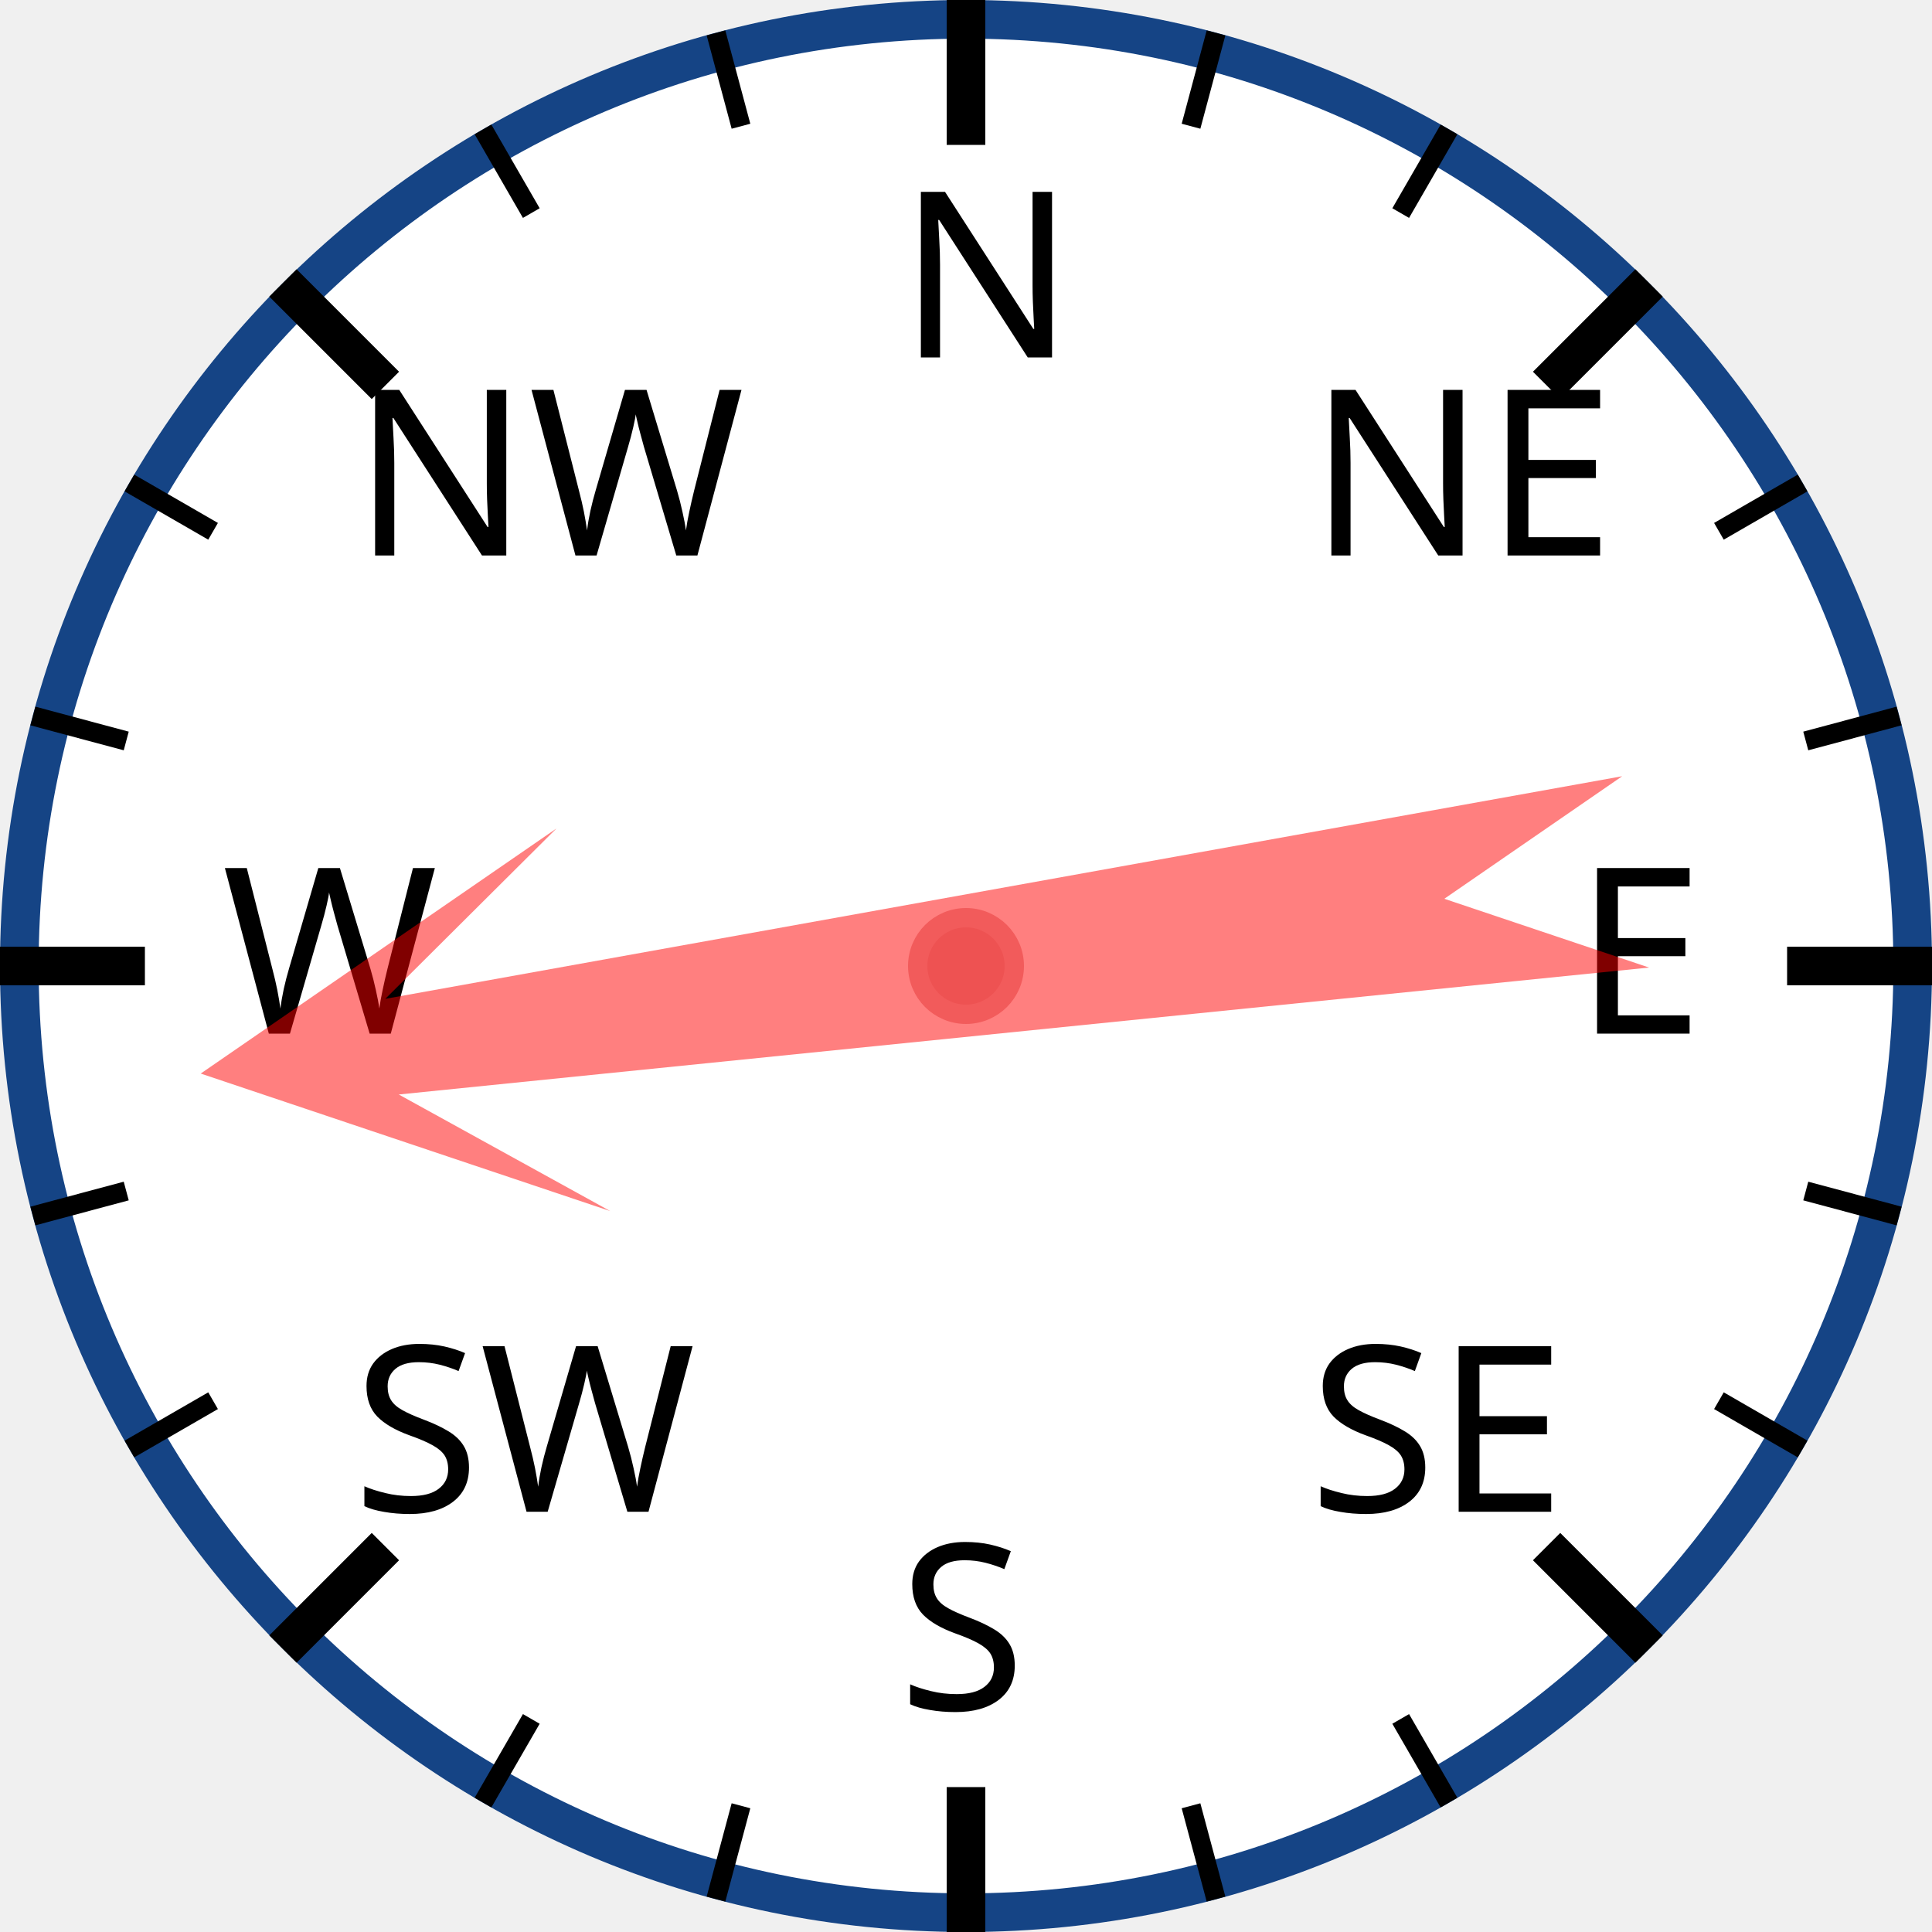
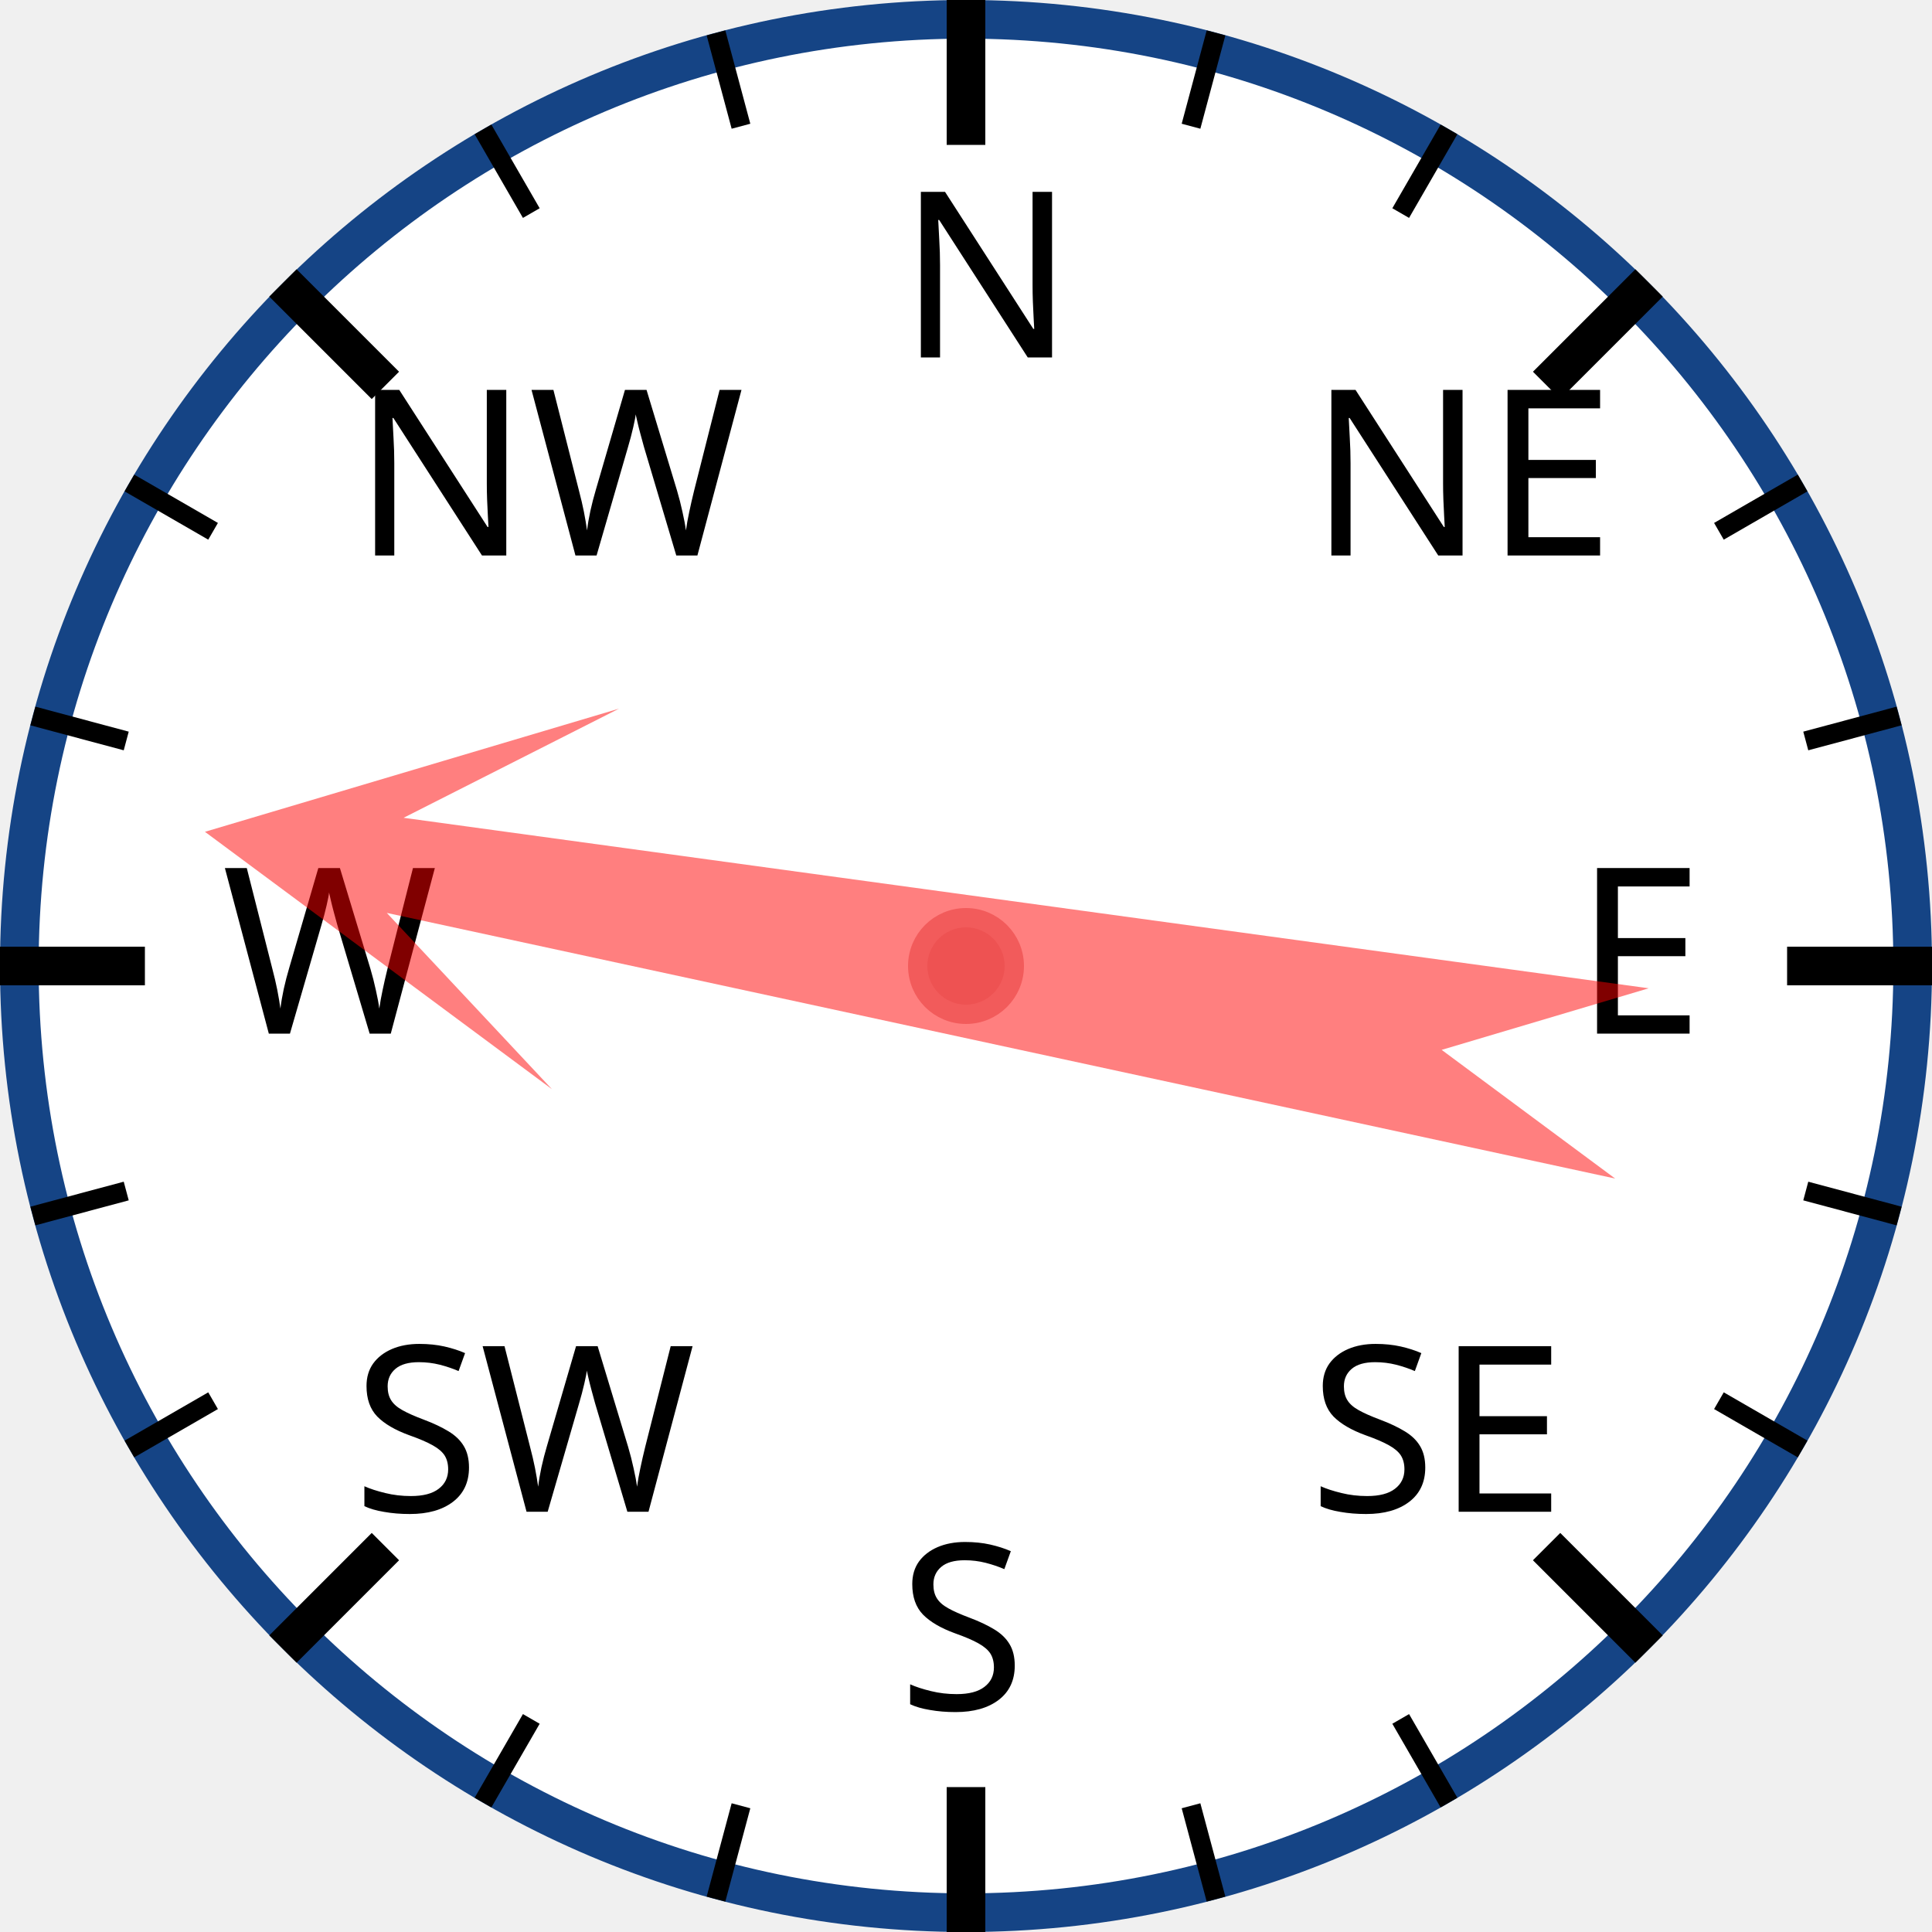
<svg xmlns="http://www.w3.org/2000/svg" width="120px" height="120px" viewBox="0 0 200 200">
  <circle cx="100" cy="100" r="98" style="fill: white; stroke: #154485; stroke-width: 4;" />
  <text x="93.0" y="37.0" style="font-family: sans-serif; font-size: 18pt;">N</text>
  <line x1="100.0" y1="0.0" x2="100.0" y2="15.0" style="stroke: black; stroke-width: 4;" />
  <line x1="74.118" y1="3.407" x2="76.706" y2="13.067" style="stroke: black; stroke-width: 2;" />
  <line x1="50" y1="13.397" x2="55" y2="22.058" style="stroke: black; stroke-width: 2;" />
  <text x="36.503" y="57.503" style="font-family: sans-serif; font-size: 18pt;">NW</text>
  <line x1="29.289" y1="29.289" x2="39.896" y2="39.896" style="stroke: black; stroke-width: 4;" />
  <line x1="13.397" y1="50" x2="22.058" y2="55" style="stroke: black; stroke-width: 2;" />
  <line x1="3.407" y1="74.118" x2="13.067" y2="76.706" style="stroke: black; stroke-width: 2;" />
  <text x="23.0" y="107.0" style="font-family: sans-serif; font-size: 18pt;">W</text>
  <line x1="0.0" y1="100.0" x2="15.0" y2="100.0" style="stroke: black; stroke-width: 4;" />
  <line x1="3.407" y1="125.882" x2="13.067" y2="123.294" style="stroke: black; stroke-width: 2;" />
  <line x1="13.397" y1="150" x2="22.058" y2="145" style="stroke: black; stroke-width: 2;" />
  <text x="36.503" y="156.497" style="font-family: sans-serif; font-size: 18pt;">SW</text>
  <line x1="29.289" y1="170.711" x2="39.896" y2="160.104" style="stroke: black; stroke-width: 4;" />
  <line x1="50" y1="186.603" x2="55" y2="177.942" style="stroke: black; stroke-width: 2;" />
  <line x1="74.118" y1="196.593" x2="76.706" y2="186.933" style="stroke: black; stroke-width: 2;" />
  <text x="93" y="177.0" style="font-family: sans-serif; font-size: 18pt;">S</text>
  <line x1="100" y1="200.0" x2="100" y2="185.0" style="stroke: black; stroke-width: 4;" />
  <line x1="125.882" y1="196.593" x2="123.294" y2="186.933" style="stroke: black; stroke-width: 2;" />
  <line x1="150.0" y1="186.603" x2="145.0" y2="177.942" style="stroke: black; stroke-width: 2;" />
  <text x="135.497" y="156.497" style="font-family: sans-serif; font-size: 18pt;">SE</text>
  <line x1="170.711" y1="170.711" x2="160.104" y2="160.104" style="stroke: black; stroke-width: 4;" />
  <line x1="186.603" y1="150" x2="177.942" y2="145" style="stroke: black; stroke-width: 2;" />
  <line x1="196.593" y1="125.882" x2="186.933" y2="123.294" style="stroke: black; stroke-width: 2;" />
  <text x="163.0" y="107" style="font-family: sans-serif; font-size: 18pt;">E</text>
  <line x1="200.0" y1="100" x2="185.0" y2="100" style="stroke: black; stroke-width: 4;" />
  <line x1="196.593" y1="74.118" x2="186.933" y2="76.706" style="stroke: black; stroke-width: 2;" />
  <line x1="186.603" y1="50" x2="177.942" y2="55" style="stroke: black; stroke-width: 2;" />
  <text x="135.497" y="57.503" style="font-family: sans-serif; font-size: 18pt;">NE</text>
  <line x1="170.711" y1="29.289" x2="160.104" y2="39.896" style="stroke: black; stroke-width: 4;" />
  <line x1="150" y1="13.397" x2="145" y2="22.058" style="stroke: black; stroke-width: 2;" />
  <line x1="125.882" y1="3.407" x2="123.294" y2="13.067" style="stroke: black; stroke-width: 2;" />
-   <polygon points="100 20 120 60 105 40 110 170 100 150 90 170 95 40 80 60" style="fill: red; fill-opacity: 0.5;" transform="rotate(262,100,100)" />
+   <polygon points="100 20 120 60 105 40 110 170 100 150 90 170 95 40 80 60" style="fill: red; fill-opacity: 0.5;" transform="rotate(280,100,100)" />
  <circle cx="100" cy="100" r="5" style="fill: #EE5252; stroke: #F25B5B; stroke-width: 2;" />
</svg>
